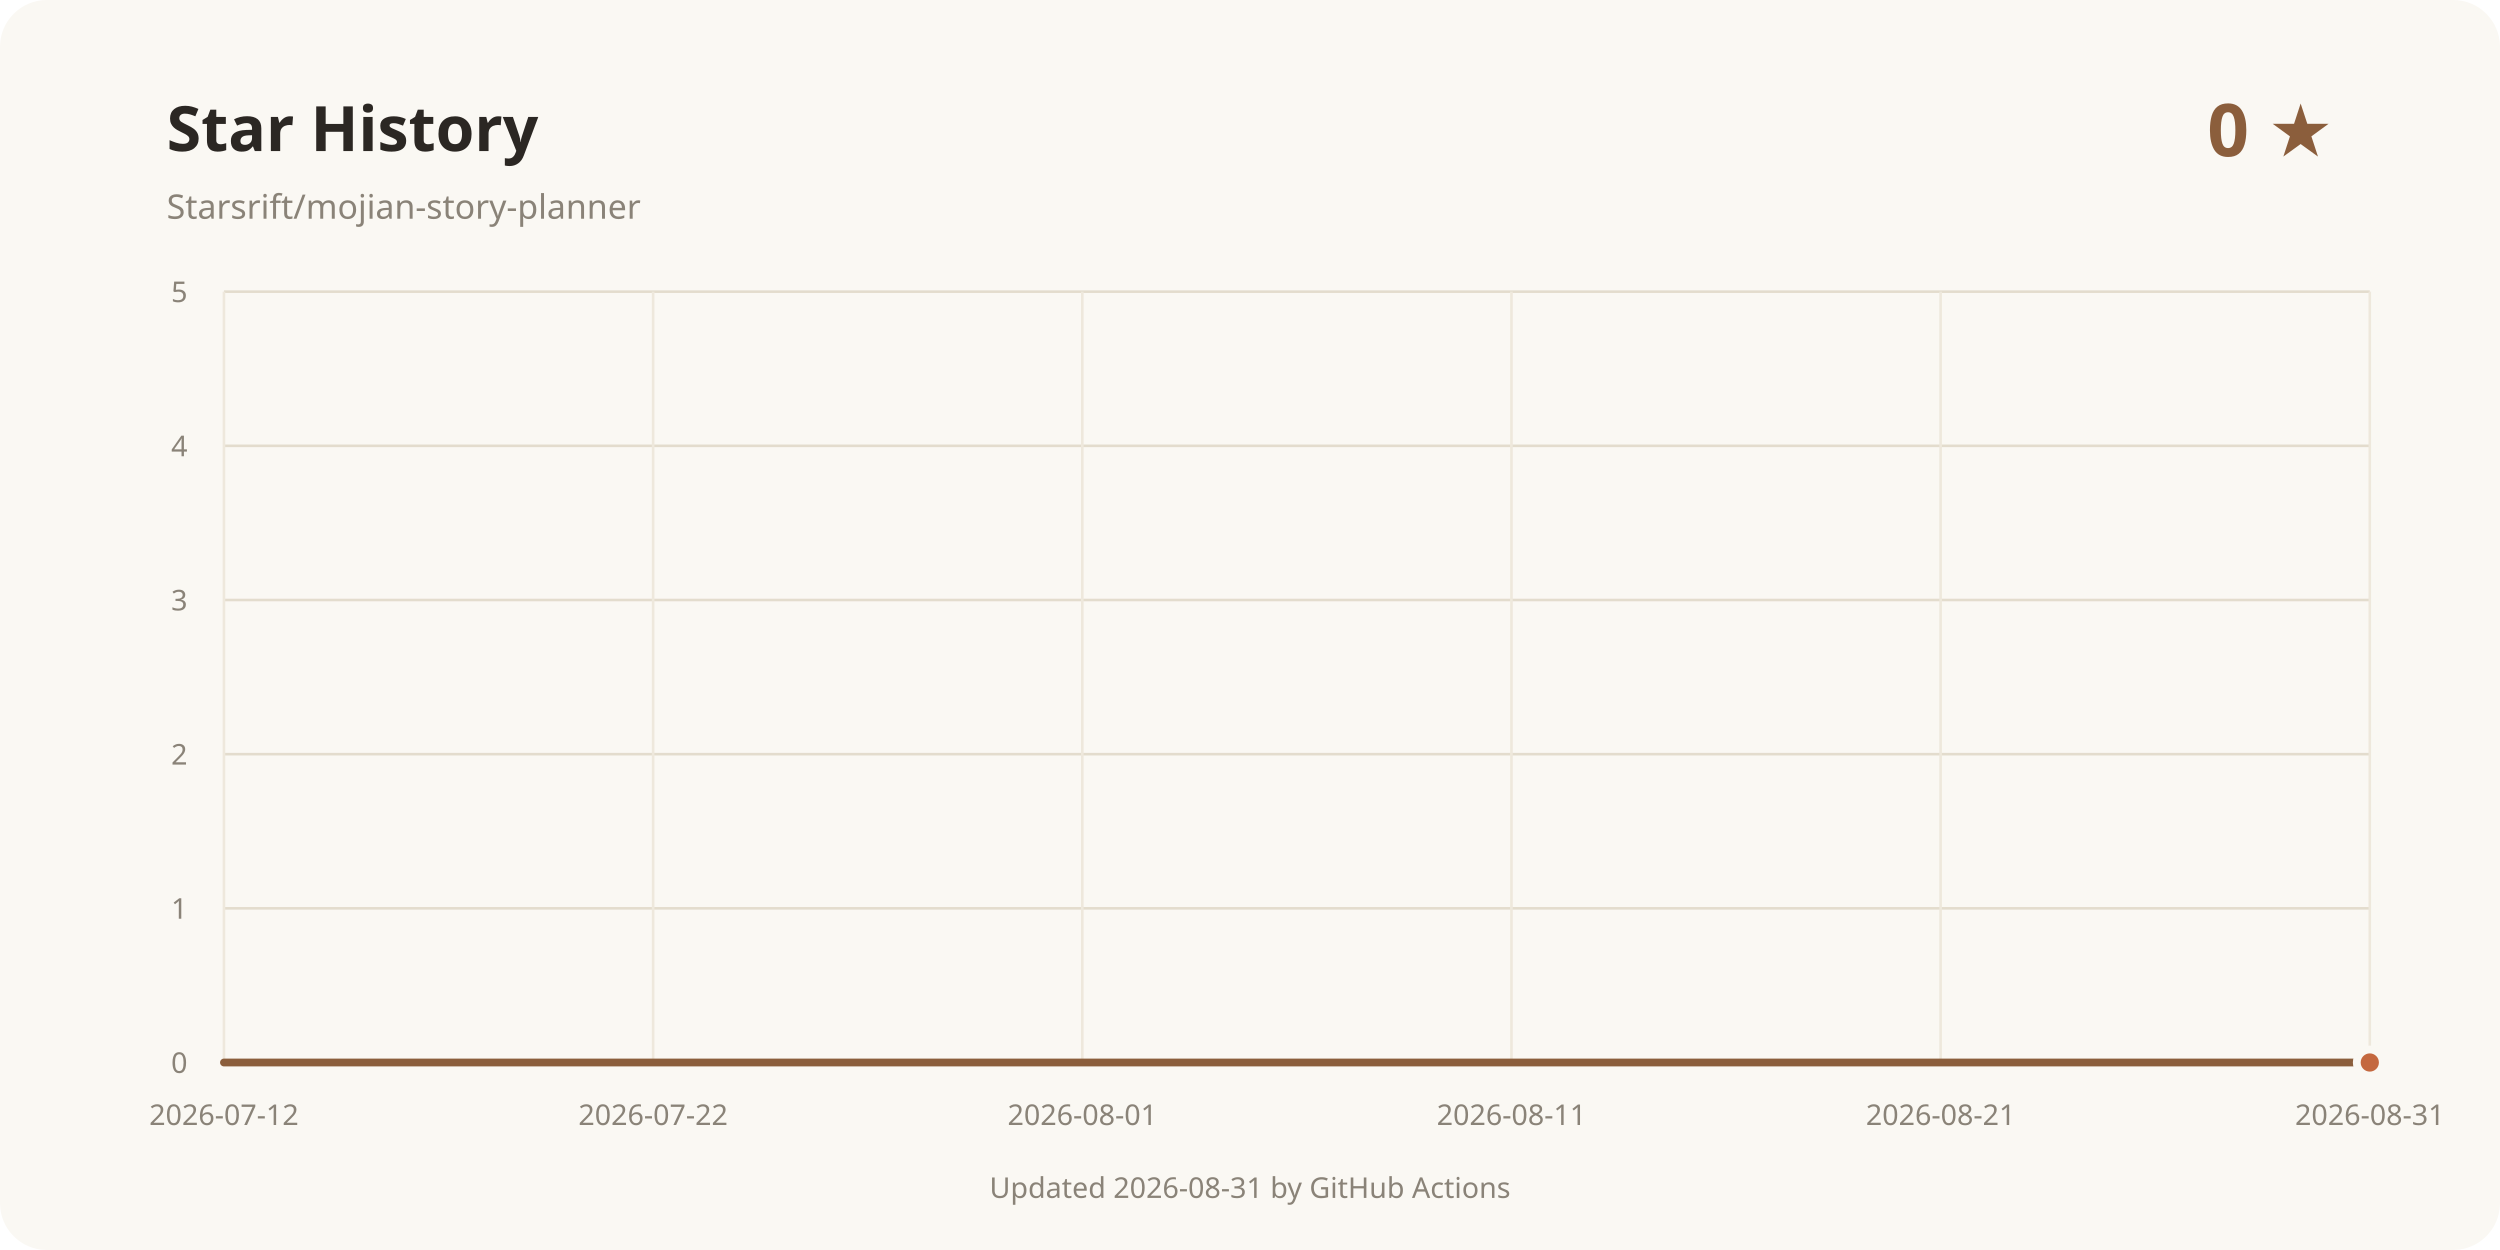
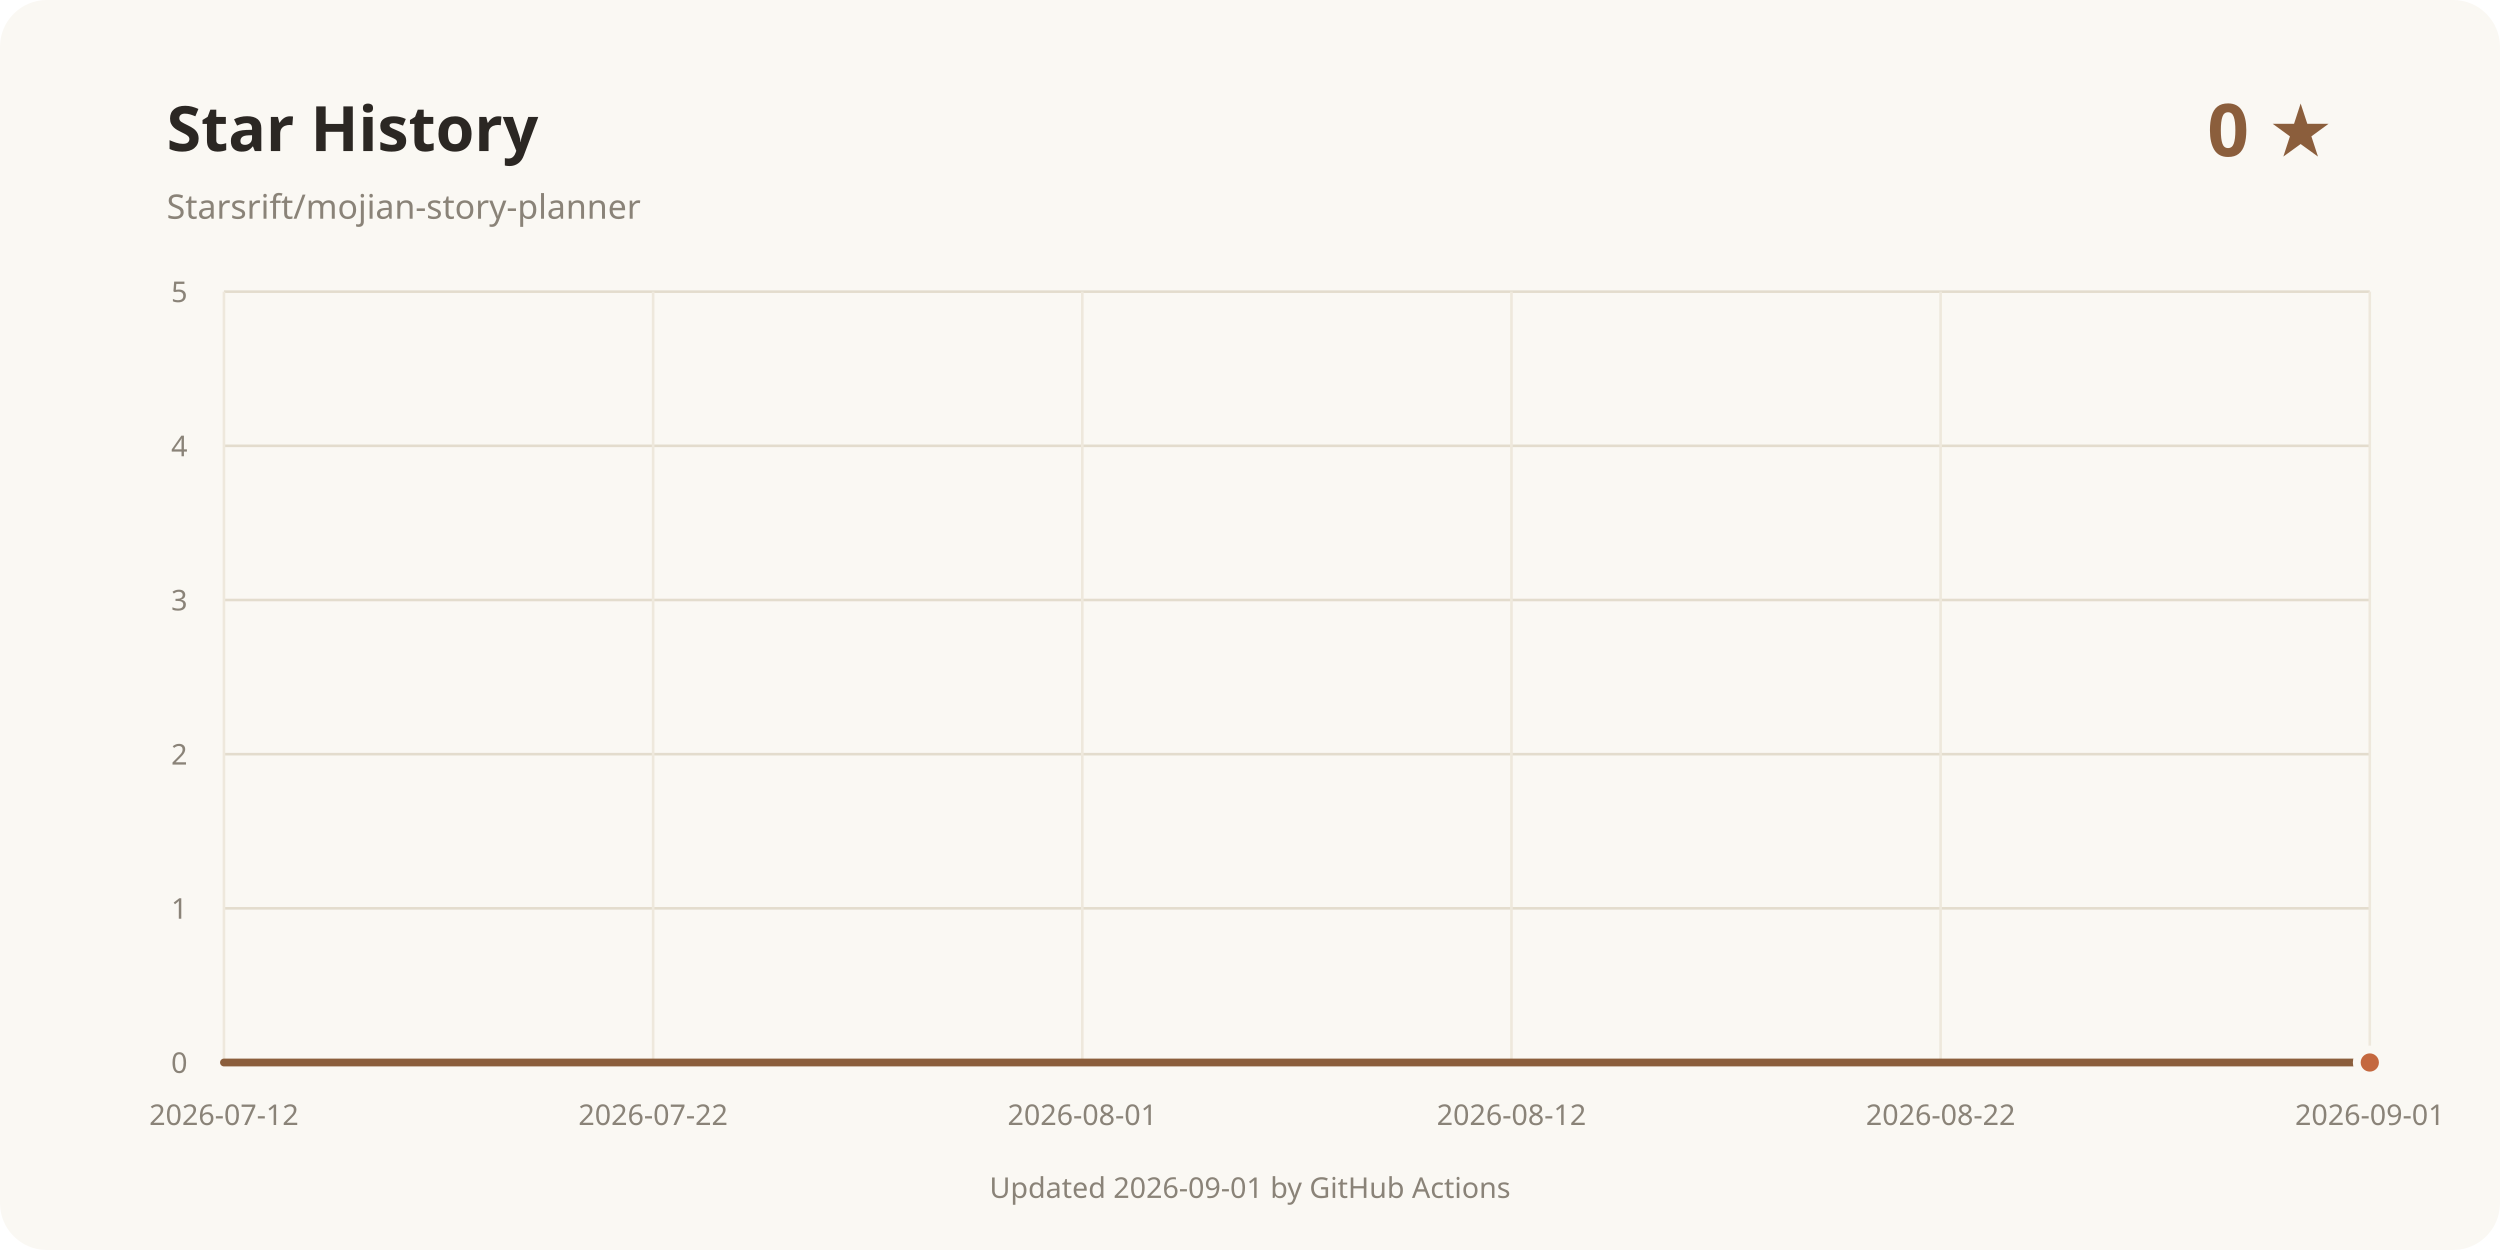
<svg xmlns="http://www.w3.org/2000/svg" width="960" height="480" viewBox="0 0 960 480" role="img" aria-labelledby="title desc">
  <rect width="960" height="480" rx="18" fill="#faf8f3" />
  <text x="64" y="58" fill="#2b2723" font-family="system-ui, sans-serif" font-size="24" font-weight="700">Star History</text>
  <text x="64" y="84" fill="#8a8378" font-family="system-ui, sans-serif" font-size="13">Starsrift/mojian-story-planner</text>
  <text x="896" y="60" text-anchor="end" fill="#8b5e3c" font-family="system-ui, sans-serif" font-size="28" font-weight="700">0 ★</text>
  <line x1="86" y1="408" x2="910" y2="408" stroke="#e3dccd" />
  <text x="72" y="412" text-anchor="end" fill="#8a8378" font-family="system-ui, sans-serif" font-size="11">0</text>
  <line x1="86" y1="348.8" x2="910" y2="348.8" stroke="#e3dccd" />
  <text x="72" y="352.8" text-anchor="end" fill="#8a8378" font-family="system-ui, sans-serif" font-size="11">1</text>
  <line x1="86" y1="289.6" x2="910" y2="289.6" stroke="#e3dccd" />
  <text x="72" y="293.6" text-anchor="end" fill="#8a8378" font-family="system-ui, sans-serif" font-size="11">2</text>
  <line x1="86" y1="230.4" x2="910" y2="230.4" stroke="#e3dccd" />
  <text x="72" y="234.4" text-anchor="end" fill="#8a8378" font-family="system-ui, sans-serif" font-size="11">3</text>
  <line x1="86" y1="171.2" x2="910" y2="171.2" stroke="#e3dccd" />
  <text x="72" y="175.2" text-anchor="end" fill="#8a8378" font-family="system-ui, sans-serif" font-size="11">4</text>
  <line x1="86" y1="112" x2="910" y2="112" stroke="#e3dccd" />
  <text x="72" y="116" text-anchor="end" fill="#8a8378" font-family="system-ui, sans-serif" font-size="11">5</text>
  <line x1="86" y1="112" x2="86" y2="408" stroke="#eee8dc" />
  <text x="86" y="432" text-anchor="middle" fill="#8a8378" font-family="system-ui, sans-serif" font-size="11">2026-07-12</text>
  <line x1="250.8" y1="112" x2="250.8" y2="408" stroke="#eee8dc" />
  <text x="250.8" y="432" text-anchor="middle" fill="#8a8378" font-family="system-ui, sans-serif" font-size="11">2026-07-22</text>
  <line x1="415.6" y1="112" x2="415.6" y2="408" stroke="#eee8dc" />
  <text x="415.6" y="432" text-anchor="middle" fill="#8a8378" font-family="system-ui, sans-serif" font-size="11">2026-08-01</text>
  <line x1="580.4" y1="112" x2="580.4" y2="408" stroke="#eee8dc" />
-   <text x="580.4" y="432" text-anchor="middle" fill="#8a8378" font-family="system-ui, sans-serif" font-size="11">2026-08-11</text>
+   <text x="580.4" y="432" text-anchor="middle" fill="#8a8378" font-family="system-ui, sans-serif" font-size="11">2026-08-12</text>
  <line x1="745.2" y1="112" x2="745.2" y2="408" stroke="#eee8dc" />
-   <text x="745.2" y="432" text-anchor="middle" fill="#8a8378" font-family="system-ui, sans-serif" font-size="11">2026-08-21</text>
+   <text x="745.2" y="432" text-anchor="middle" fill="#8a8378" font-family="system-ui, sans-serif" font-size="11">2026-08-22</text>
  <line x1="910" y1="112" x2="910" y2="408" stroke="#eee8dc" />
-   <text x="910" y="432" text-anchor="middle" fill="#8a8378" font-family="system-ui, sans-serif" font-size="11">2026-08-31</text>
+   <text x="910" y="432" text-anchor="middle" fill="#8a8378" font-family="system-ui, sans-serif" font-size="11">2026-09-01</text>
  <path d="M86.00 408.00 L910.00 408.00" fill="none" stroke="#8b5e3c" stroke-width="3" stroke-linecap="round" stroke-linejoin="round" />
  <circle cx="910" cy="408" r="5" fill="#c4683f" stroke="#faf8f3" stroke-width="3" />
-   <text x="480" y="460" text-anchor="middle" fill="#8a8378" font-family="system-ui, sans-serif" font-size="11">Updated 2026-08-31 by GitHub Actions</text>
+   <text x="480" y="460" text-anchor="middle" fill="#8a8378" font-family="system-ui, sans-serif" font-size="11">Updated 2026-09-01 by GitHub Actions</text>
</svg>
